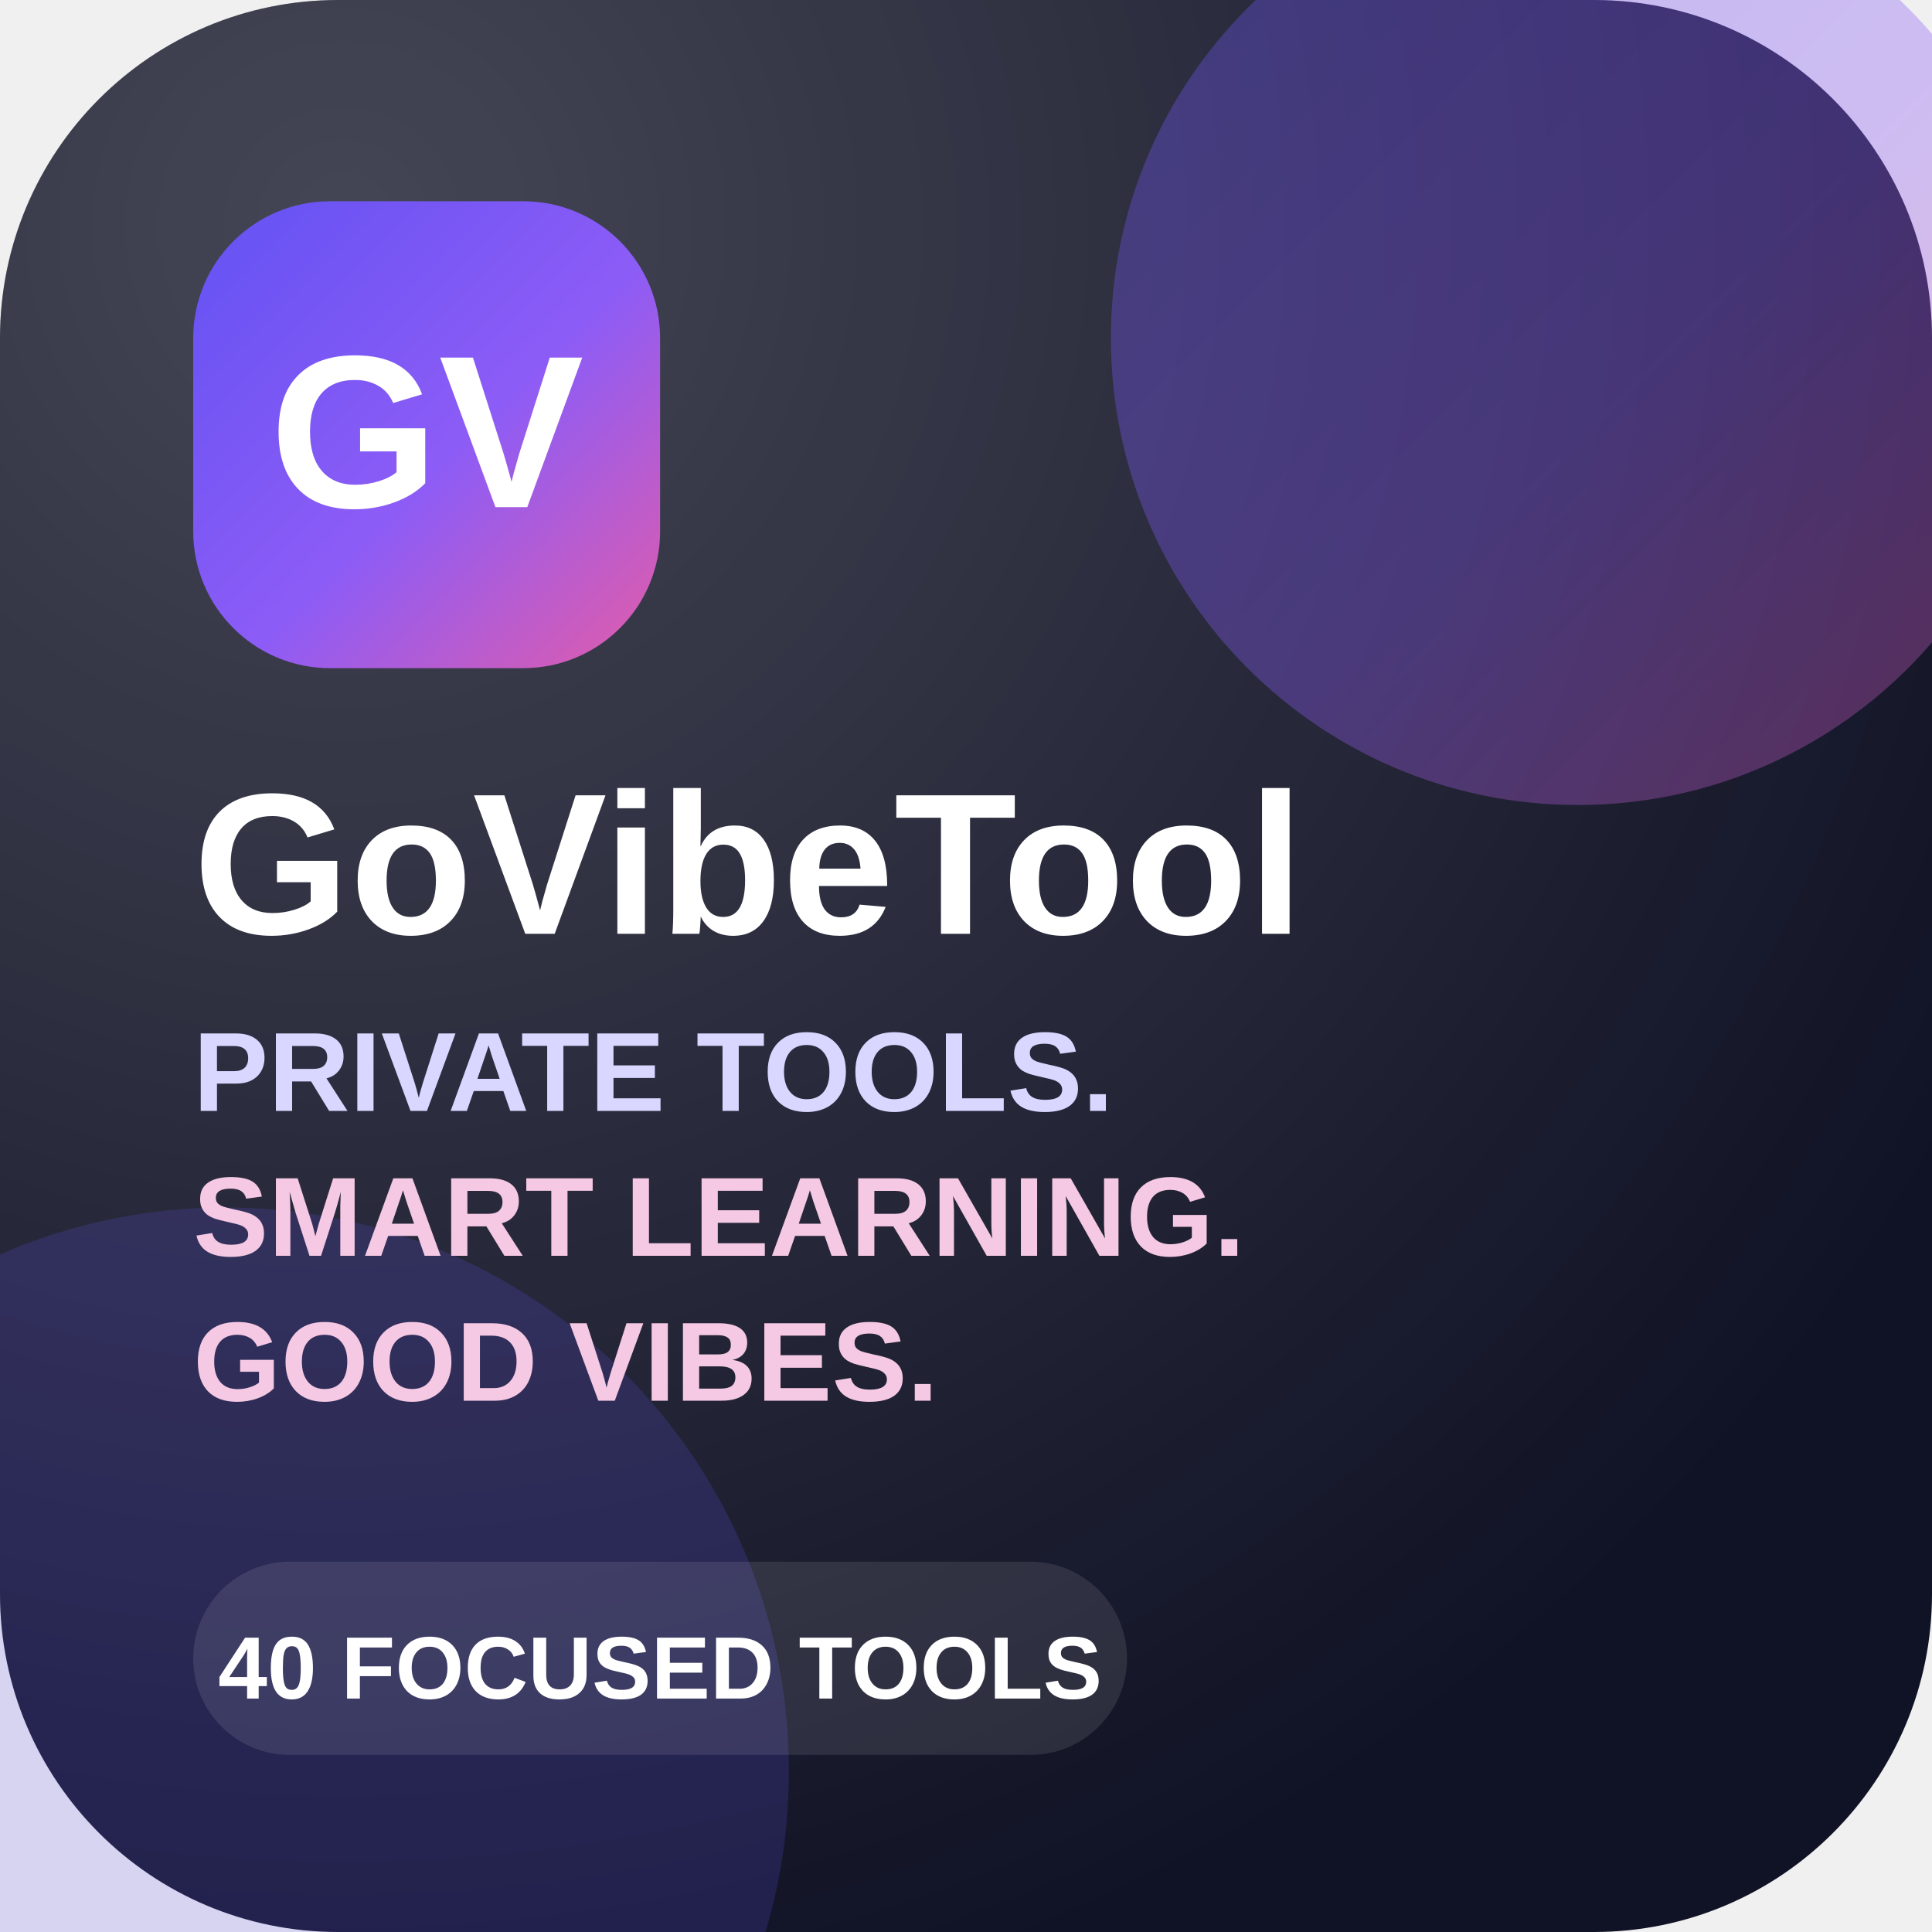
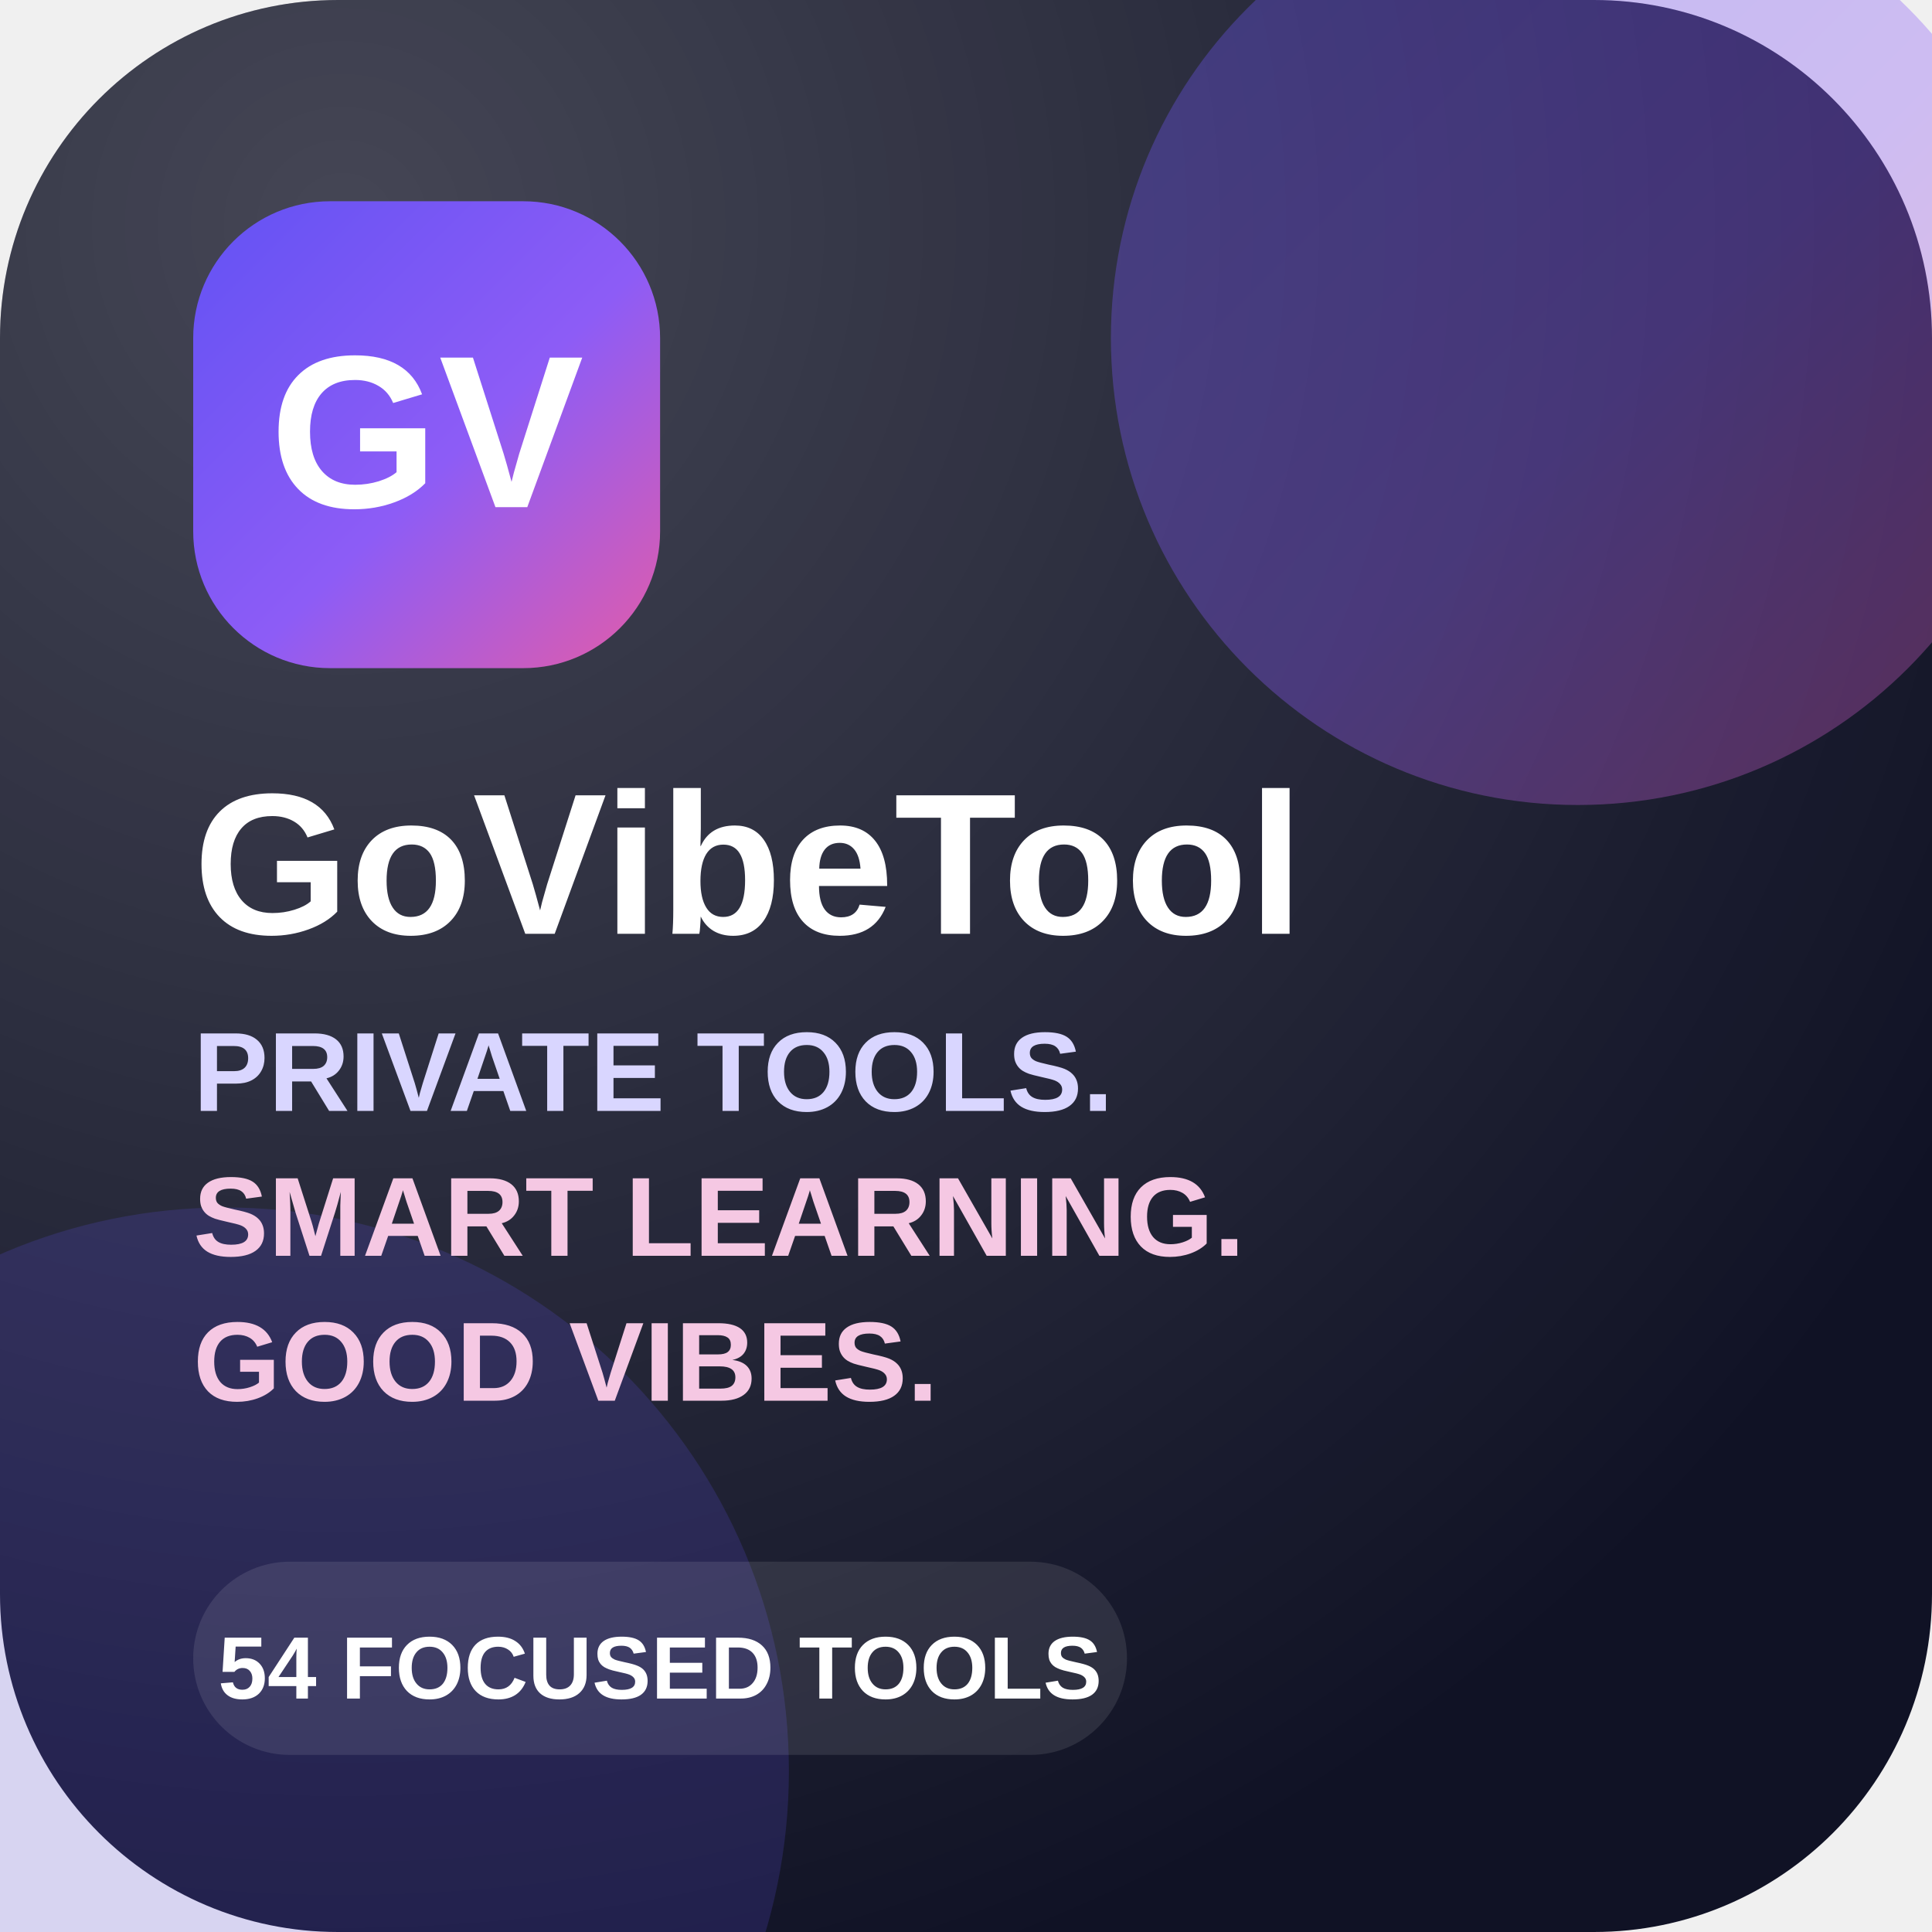
<svg xmlns="http://www.w3.org/2000/svg" width="240" height="240" viewBox="0 0 240 240" role="img" aria-labelledby="title desc">
  <defs>
    <linearGradient id="g" x1="0" y1="0" x2="1" y2="1">
      <stop stop-color="#6252f3" />
      <stop offset=".55" stop-color="#8d5cf6" />
      <stop offset="1" stop-color="#e35ca9" />
    </linearGradient>
    <radialGradient id="r" cx=".18" cy=".12" r=".95">
      <stop stop-color="#ffffff" stop-opacity=".22" />
      <stop offset="1" stop-color="#ffffff" stop-opacity="0" />
    </radialGradient>
  </defs>
  <rect width="240" height="240" rx="42" fill="#101225" />
  <rect width="240" height="240" rx="42" fill="url(#r)" />
  <circle cx="196" cy="42" r="58" fill="url(#g)" opacity=".35" />
  <circle cx="28" cy="220" r="70" fill="#6252f3" opacity=".18" />
  <rect x="24" y="25" width="58" height="58" rx="17" fill="url(#g)" />
  <text x="53" y="63" text-anchor="middle" font-family="Arial,Helvetica,sans-serif" font-size="27" font-weight="800" fill="white">GV</text>
  <text x="24" y="116" font-family="Arial,Helvetica,sans-serif" font-size="25" font-weight="800" fill="white">GoVibeTool</text>
  <text x="24" y="138" font-family="Arial,Helvetica,sans-serif" font-size="14" font-weight="700" fill="#d9d6ff">PRIVATE TOOLS.</text>
  <text x="24" y="156" font-family="Arial,Helvetica,sans-serif" font-size="14" font-weight="700" fill="#f5c8e3">SMART LEARNING.</text>
  <text x="24" y="174" font-family="Arial,Helvetica,sans-serif" font-size="14" font-weight="700" fill="#f5c8e3">GOOD VIBES.</text>
  <rect x="24" y="194" width="116" height="24" rx="12" fill="white" opacity=".1" />
-   <text x="82" y="211" text-anchor="middle" font-family="Arial,Helvetica,sans-serif" font-size="11" font-weight="700" fill="white">40 FOCUSED TOOLS</text>
+   <text x="82" y="211" text-anchor="middle" font-family="Arial,Helvetica,sans-serif" font-size="11" font-weight="700" fill="white">54 FOCUSED TOOLS</text>
</svg>
